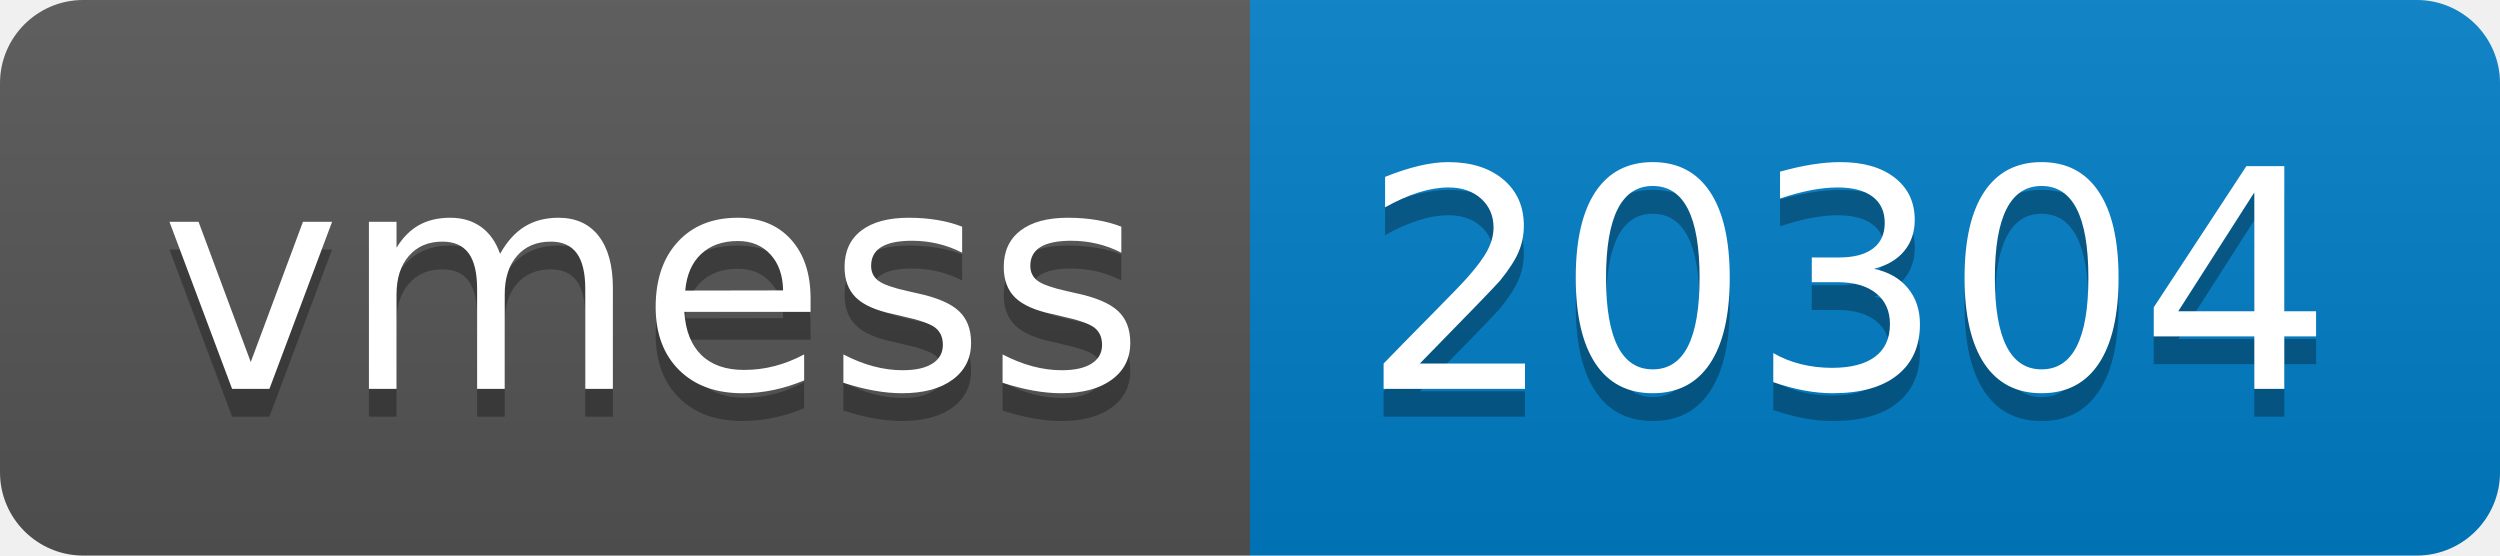
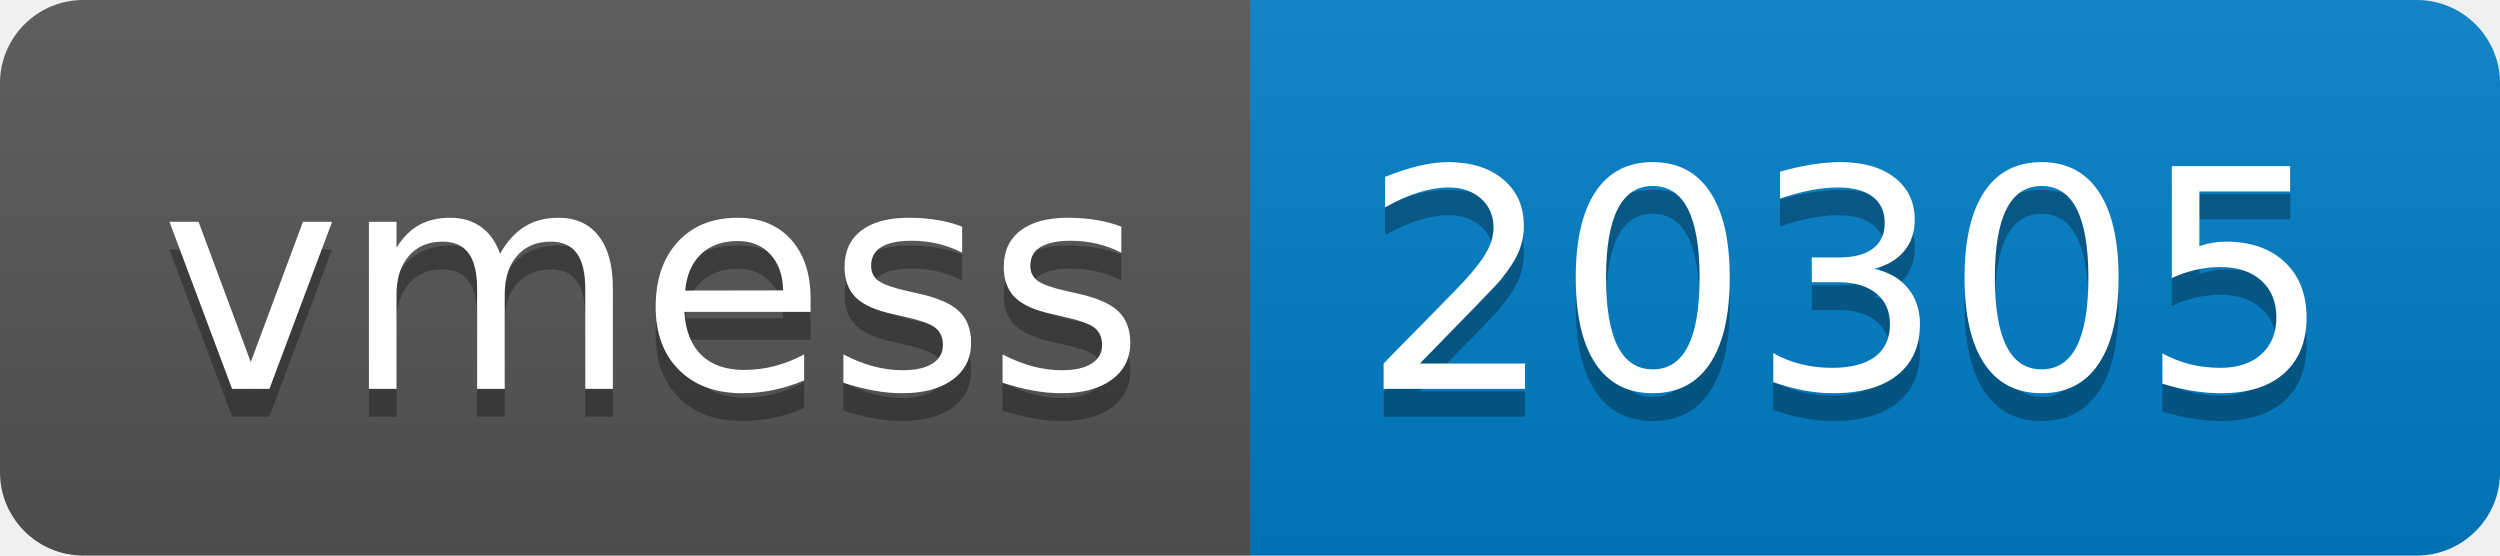
- <svg xmlns="http://www.w3.org/2000/svg" width="90" height="20" role="img" aria-label="vmess: 20304">
+ <svg xmlns="http://www.w3.org/2000/svg" width="90" height="20" role="img" aria-label="vmess: 20305">
  <linearGradient id="s" x2="0" y2="100%">
    <stop offset="0" stop-color="#bbb" stop-opacity=".1" />
    <stop offset="1" stop-opacity=".1" />
  </linearGradient>
  <clipPath id="r">
    <rect width="90" height="20" rx="3" fill="#fff" />
  </clipPath>
  <g clip-path="url(#r)">
    <rect width="45" height="20" fill="#555" />
    <rect x="45" width="45" height="20" fill="#007ec6" />
    <rect width="90" height="20" fill="url(#s)" />
  </g>
  <g fill="#fff" text-anchor="middle" font-family="Verdana,Geneva,DejaVu Sans,sans-serif" text-rendering="geometricPrecision" font-size="110">
    <text aria-hidden="true" x="235" y="150" fill="#010101" fill-opacity=".3" transform="scale(.1)" textLength="350">vmess</text>
    <text x="235" y="140" transform="scale(.1)" fill="#fff" textLength="350">vmess</text>
-     <text aria-hidden="true" x="665" y="150" fill="#010101" fill-opacity=".3" transform="scale(.1)" textLength="350">20304</text>
-     <text x="665" y="140" transform="scale(.1)" fill="#fff" textLength="350">20304</text>
+     <text aria-hidden="true" x="665" y="150" fill="#010101" fill-opacity=".3" transform="scale(.1)" textLength="350">20305</text>
+     <text x="665" y="140" transform="scale(.1)" fill="#fff" textLength="350">20305</text>
  </g>
</svg>
